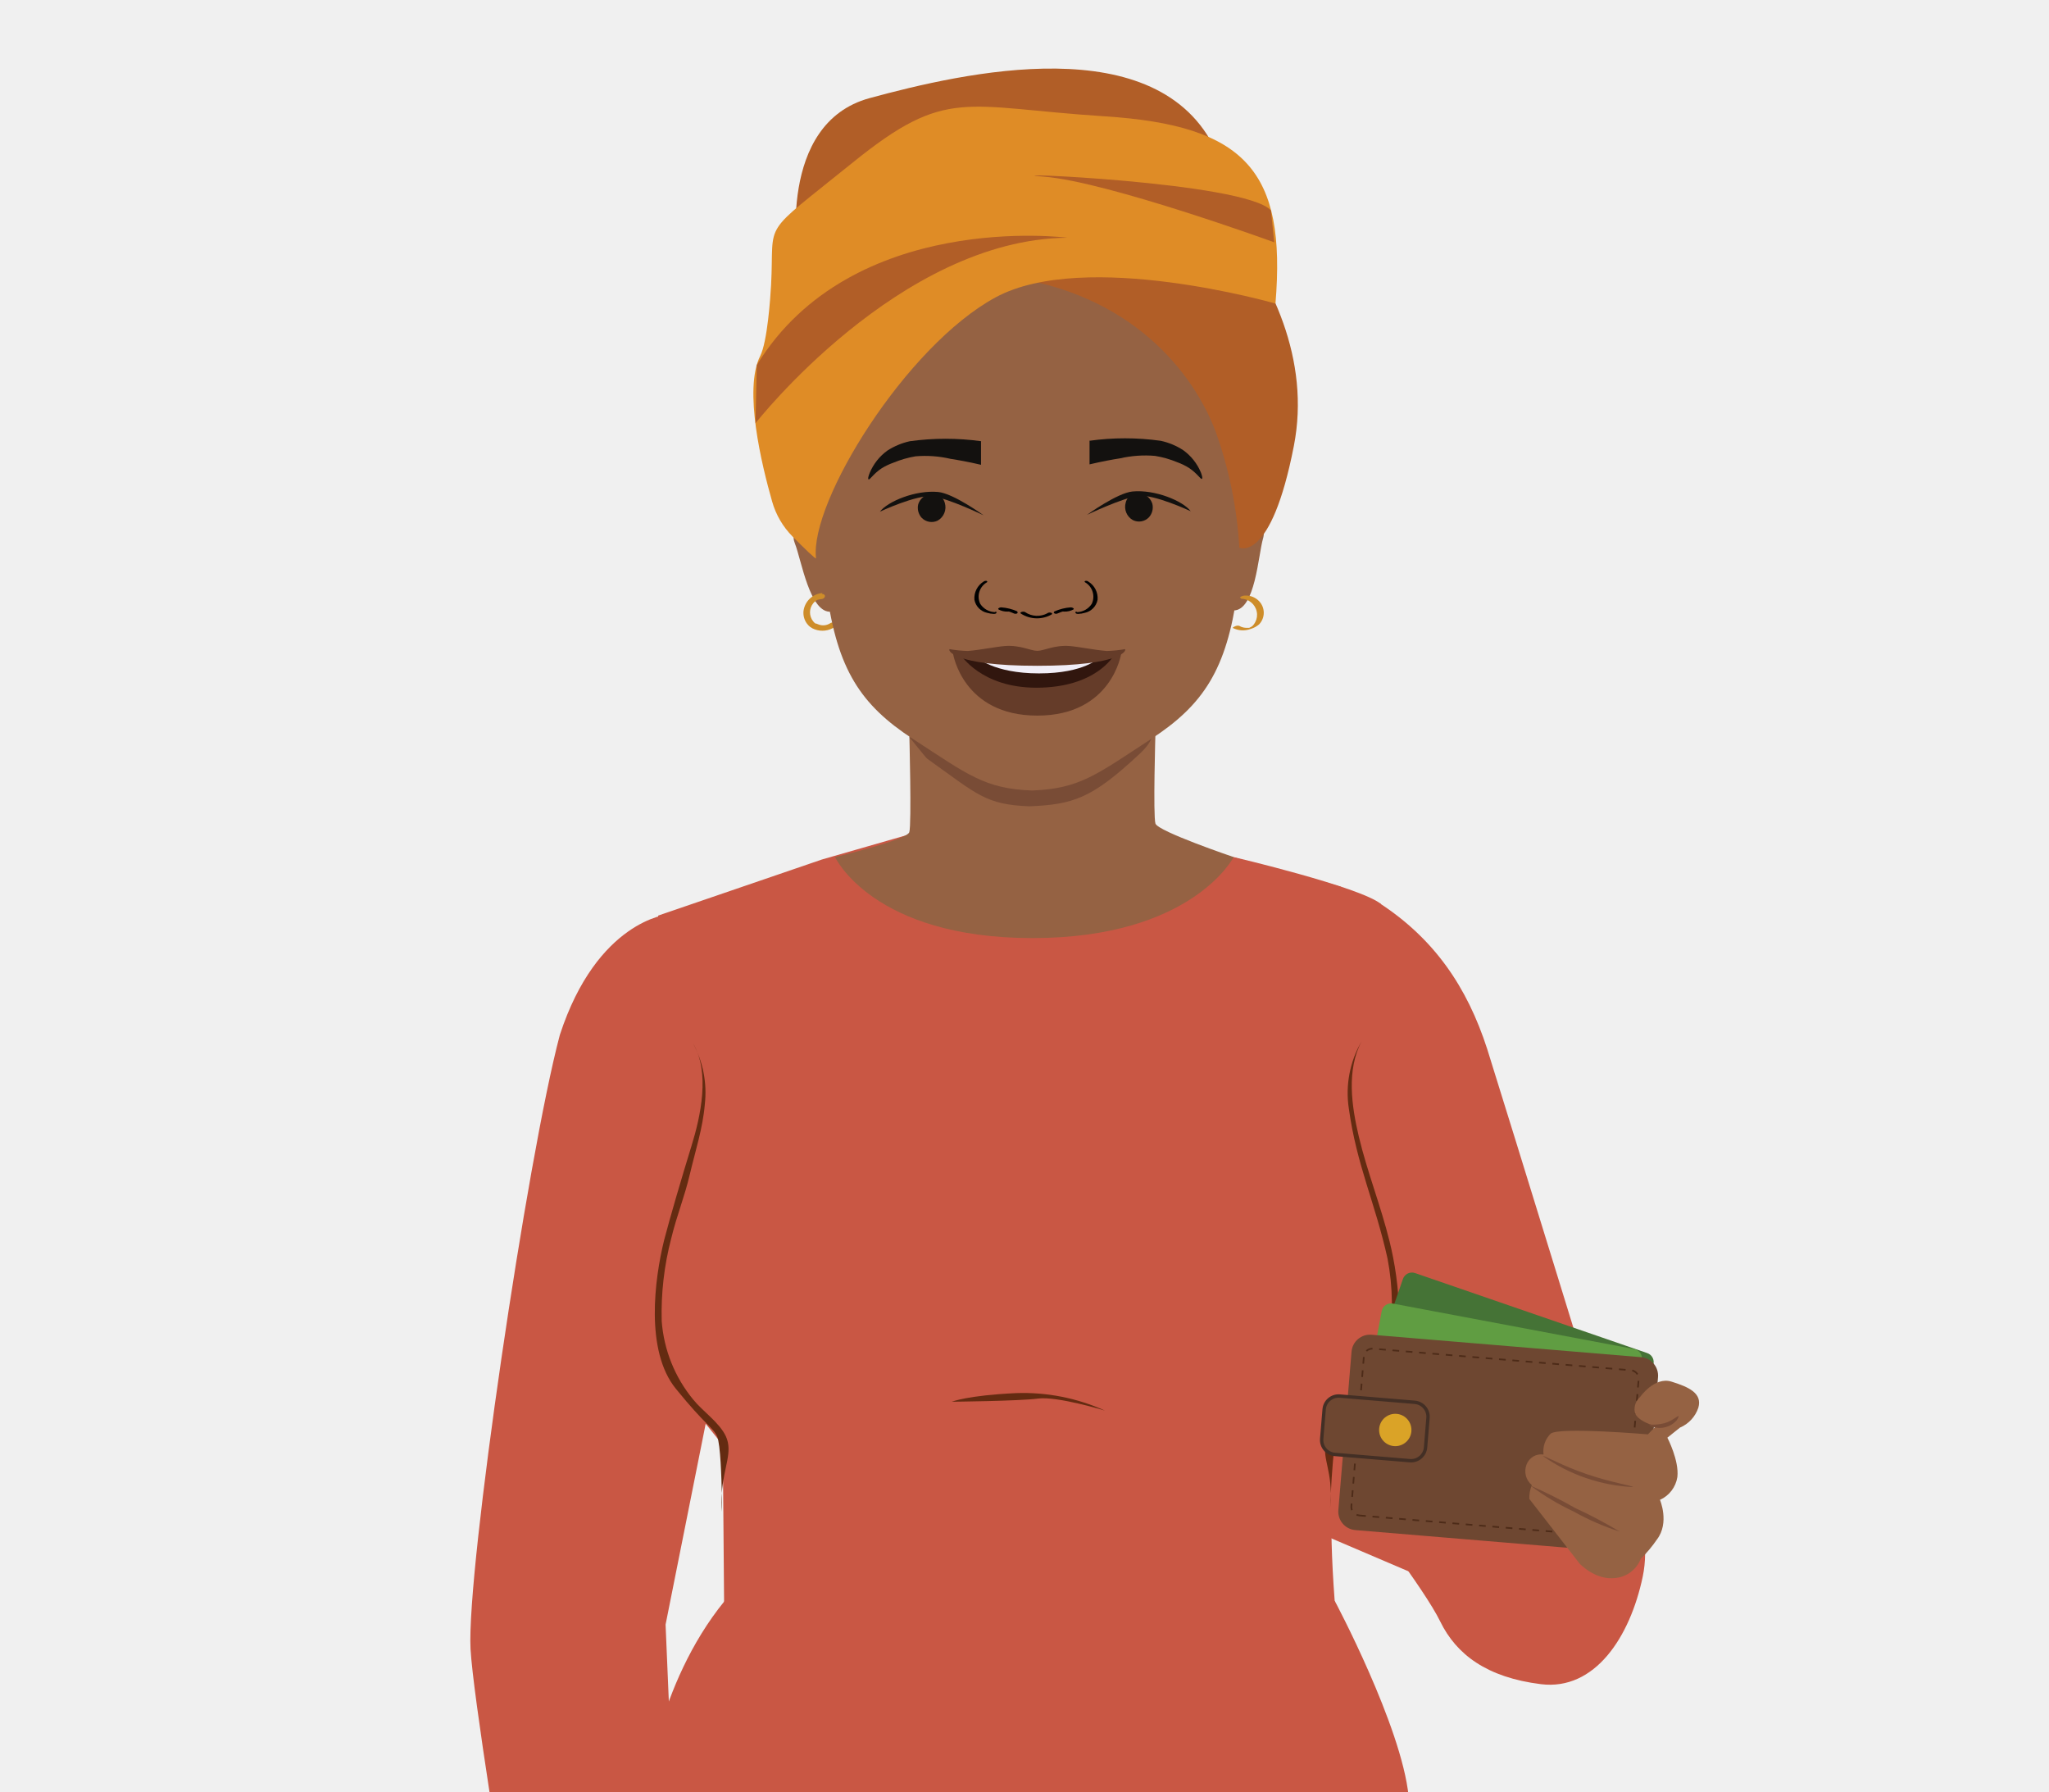
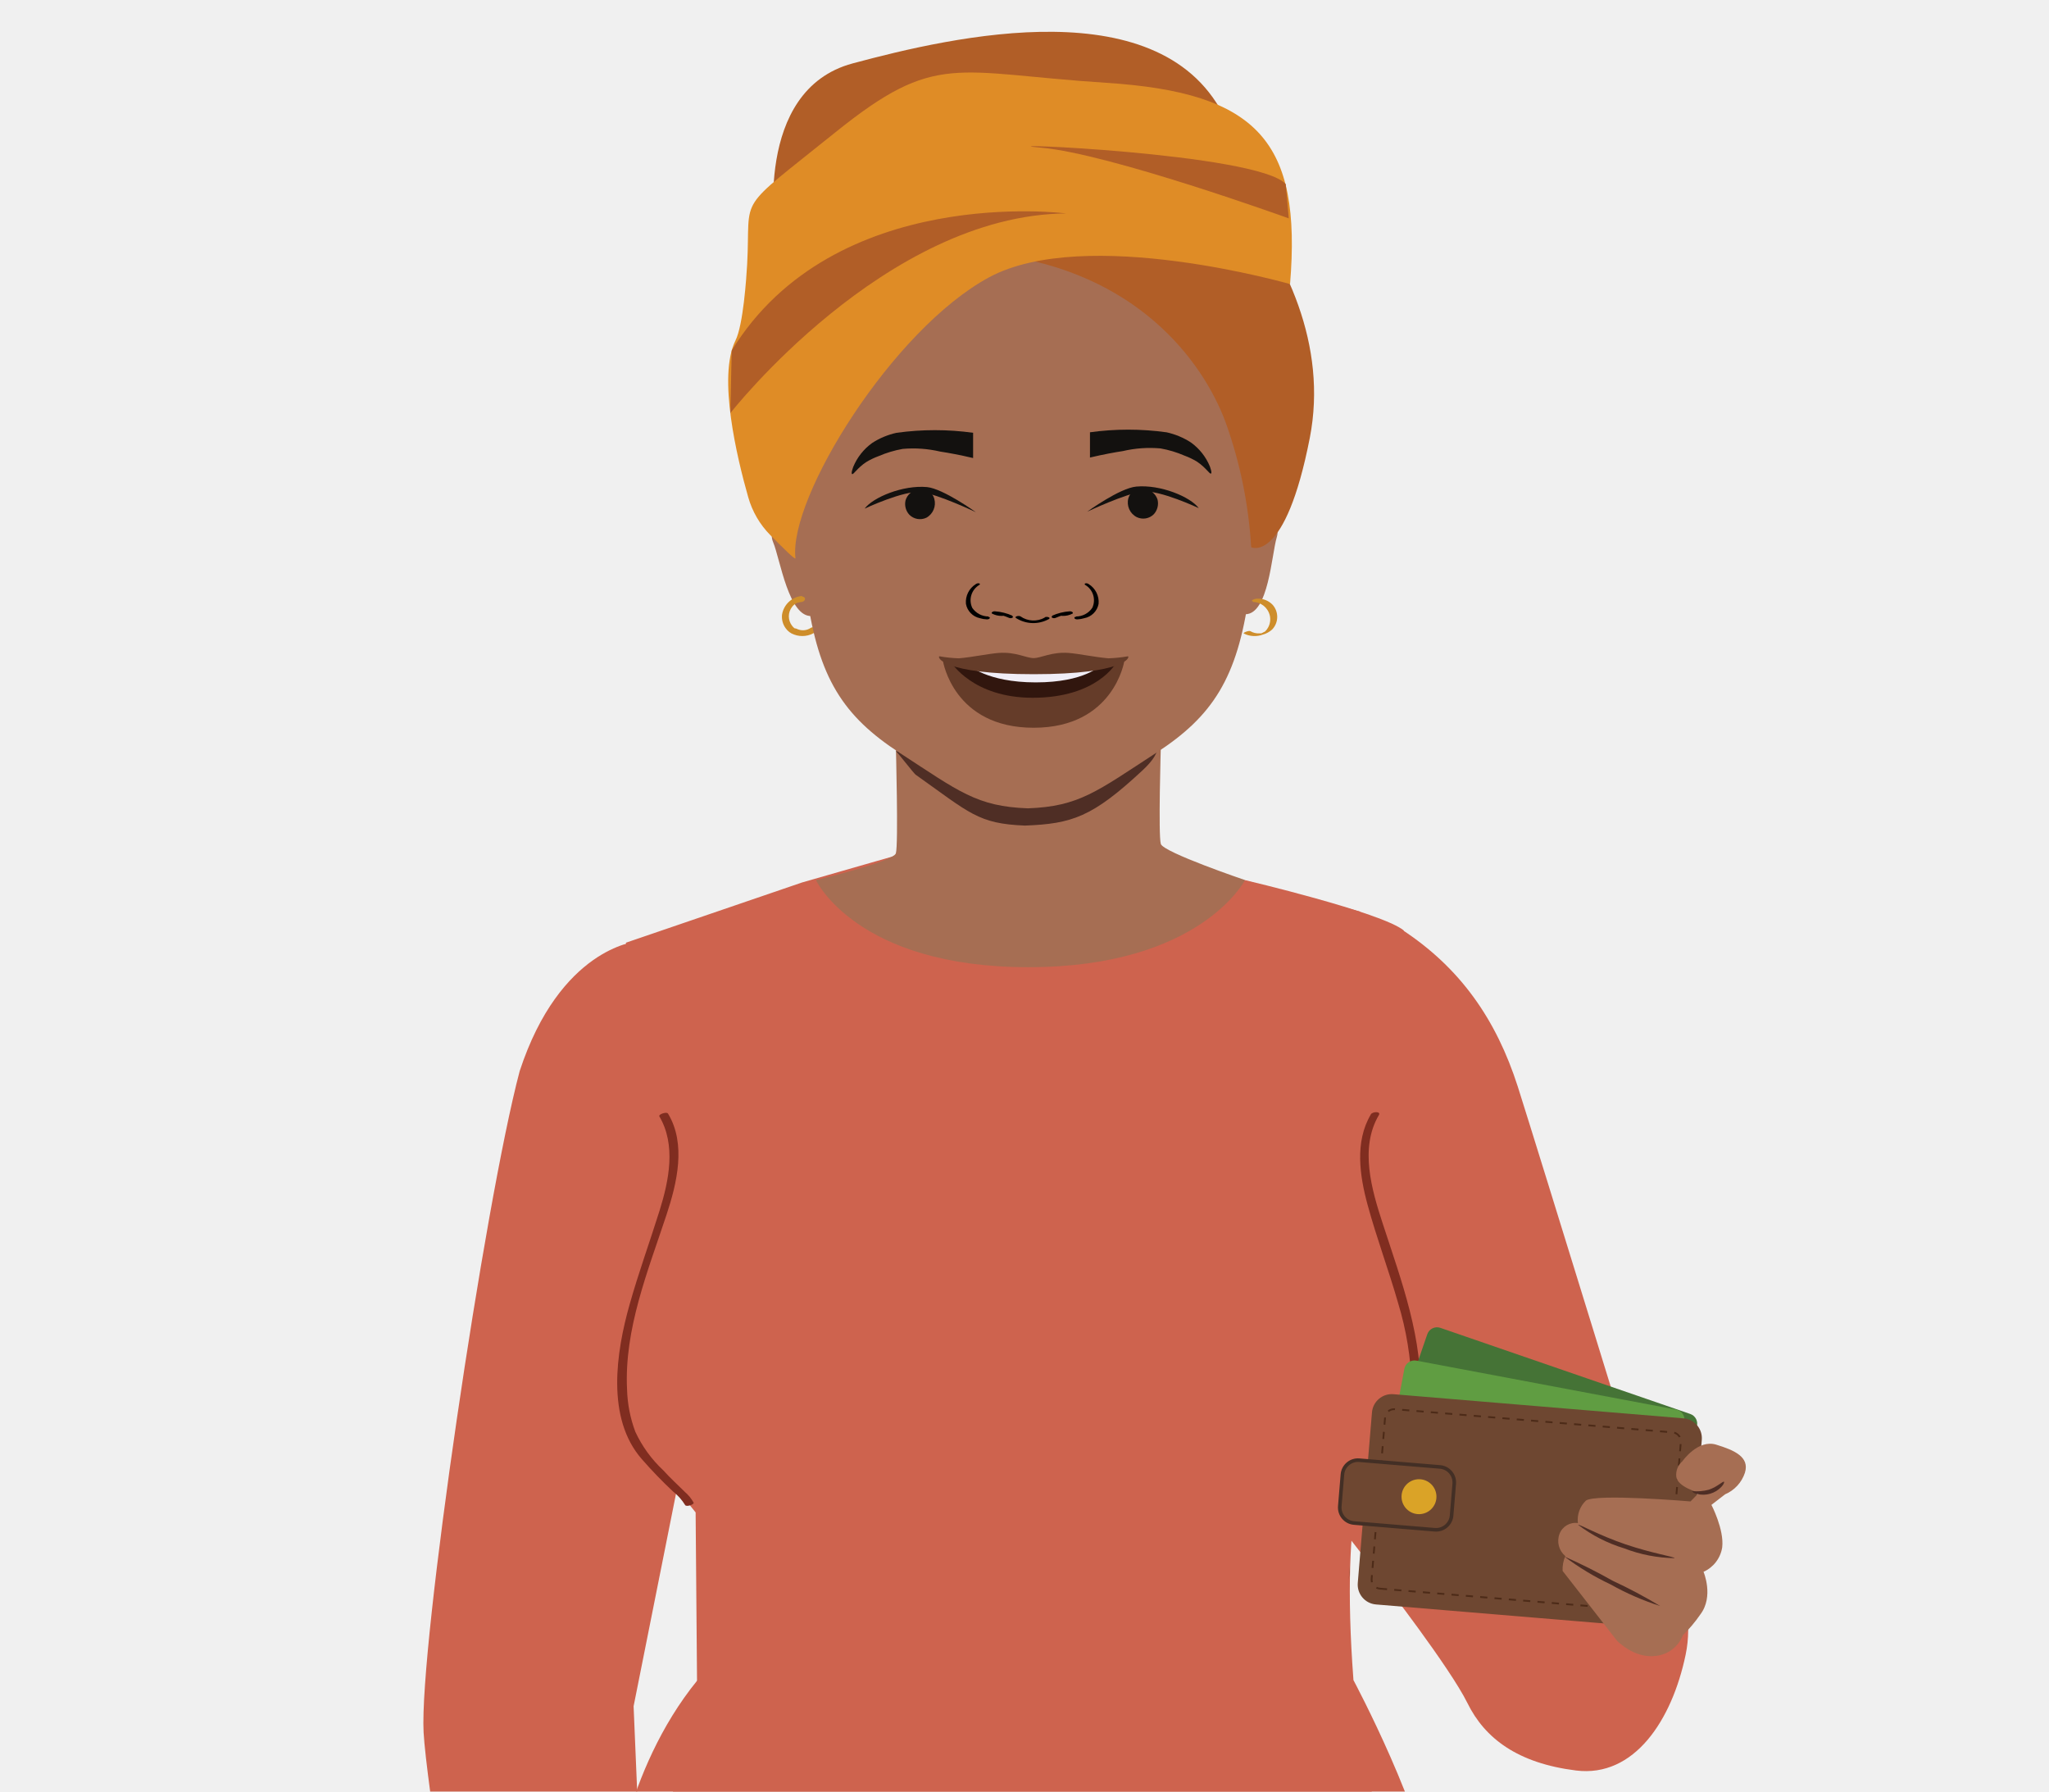
<svg xmlns="http://www.w3.org/2000/svg" viewBox="0 0 285.1 249.23">
  <defs>
-     <style>.cls-1{fill:#c95744;}.cls-2{fill:#642b11;}.cls-3{fill:#956243;}.cls-4{fill:#794c36;}.cls-5{fill:#ce8d2a;}.cls-6{fill:#010101;}.cls-7{fill:#13110f;}.cls-8{fill:#b15e27;}.cls-9{fill:#df8c26;}.cls-10{fill:#fff;}.cls-11{fill:#653c29;}.cls-12{fill:#31160e;}.cls-13{fill:#f1eef7;}.cls-14{fill:#457336;}.cls-15{fill:#609d42;}.cls-16,.cls-18{fill:#6e4731;}.cls-17{fill:none;stroke:#4d2b18;stroke-width:0.23px;stroke-dasharray:0.93 0.93;}.cls-17,.cls-18{stroke-miterlimit:10;}.cls-18{stroke:#432f25;stroke-width:0.47px;}.cls-19{fill:#daa327;}</style>
+     <style>.cls-1,.cls-20{fill:none;}.cls-2{clip-path:url(#clip-path);}.cls-3{fill:#ce634e;}.cls-4{fill:#642b11;}.cls-5{fill:#a66e53;}.cls-6{fill:#4f2e25;}.cls-7{fill:#ce8d2a;}.cls-8{fill:#010101;}.cls-9{fill:#13110f;}.cls-10{fill:#b15e27;}.cls-11{fill:#df8c26;}.cls-12{fill:#fff;}.cls-13{fill:#653c29;}.cls-14{fill:#31160e;}.cls-15{fill:#f1eef7;}.cls-16{fill:#802d20;}.cls-17{fill:#457336;}.cls-18{fill:#609d42;}.cls-19,.cls-21{fill:#6e4731;}.cls-20{stroke:#4d2b18;stroke-width:0.25px;stroke-dasharray:1 1;}.cls-20,.cls-21{stroke-miterlimit:10;}.cls-21{stroke:#432f25;stroke-width:0.5px;}.cls-22{fill:#daa327;}</style>
+     <clipPath id="clip-path">
+       <rect class="cls-1" y="-0.34" width="285.1" height="249.57" />
+     </clipPath>
  </defs>
  <g id="Layer_1" data-name="Layer 1">
-     <path class="cls-1" d="M196.44,218.79l-18-7.69L180.92,164l-9.31-44.78s17.66,4.16,20.54,6.54" />
-     <path class="cls-1" d="M190,243c-.48-2.74-1.5-4.65-2.42-7.27a31.07,31.07,0,0,1-1.29-6.83c-1.3-11.87-1.3-21.58-.52-27.34.54-4.06,6.32-6.51,8.67-14.29,2-6.82-7.89-63.92-7.89-63.92L167,118,161.87,117l-.39-.23a3.32,3.32,0,0,0,0,.93l.06.5a17.41,17.41,0,0,1-13.65,8.8,41.09,41.09,0,0,1-6,.06c-6.52-.4-11.42-3.54-15.2-8.86l-.12-2.14-12.21,3.51-22.78,7.8-.48,46.46c.52,9.57-.29,11.26,3.69,20l5.78,7.2.23,27.91s-3.34,8-7.41,20.5H191C190.62,247.36,190.32,245,190,243Z" />
-     <path class="cls-1" d="M92.61,226l9.23-46.22L92.9,127.21s-9.8.85-15,16.75c-4.53,17-13,74.46-12.43,85.44.19,3.28,1.29,11.12,2.73,20.5H93.62Z" />
-     <path class="cls-1" d="M189.51,209.86s8.65,11.13,10.89,15.72,6.5,7.78,14,8.71,12.4-6.53,14.17-14.95S224.56,203,224.56,203s-14.8-48.08-17.63-57.07c-2.8-8.66-7.38-15.34-15-20.3" />
-     <path class="cls-2" d="M185.17,207.77c-.06,1.13-.09,1.92-.09,1.92A19.12,19.12,0,0,0,185.17,207.77Z" />
-     <path class="cls-2" d="M193.35,172.71c-1.21-4.92-3.1-9.65-4.28-14.59-1-4.23-1.75-9.27.4-13.29a14.33,14.33,0,0,0-1.8,9.34c1.11,8,3.65,13.06,5.39,20.9a34.3,34.3,0,0,1,.16,12c-1,4.31-3.59,7.66-6.61,10.75a8.87,8.87,0,0,0-1.85,2.16c-1.07,2.29.37,3.84.41,7.75.13-2.54.4-6.78.8-7.71.59-1.34,1.51-1.42,5.77-6.69S194.7,178.17,193.35,172.71Z" />
-     <path class="cls-3" d="M160.77,114.57c-.34-1.09,0-12.67,0-12.67l-17.12,2.64-17.13-2.64s.34,12.79,0,13.87-10.33,3.46-10.33,3.46,5.21,11.27,27.46,11.27,28-11.27,28-11.27S161.11,115.66,160.77,114.57Z" />
-     <path class="cls-4" d="M126.52,102.58c.27.2,2.25,2.82,2.54,3,7,5,8.08,6.34,14.15,6.59,6.08-.25,8.69-1.08,15.22-7.17,2.2-2,1.71-2.74,2.2-3.12C149.71,101.87,137.45,102.5,126.52,102.58Z" />
-     <path class="cls-3" d="M115.47,68.34s-3.29-5-5.15-4.84c-1.13.12,1.49,2.67,1.81,5.56.43,3.86-2.42,4.36-1.53,6.54s2.07,9.82,5.07,9.49c1.19-.13,2.41-2.76,2.41-2.76S116.44,71.78,115.47,68.34Z" />
-     <path class="cls-5" d="M114.44,82.5A2.88,2.88,0,0,0,111.8,85a2.52,2.52,0,0,0,.47,1.74,2.2,2.2,0,0,0,1.09.81,3.05,3.05,0,0,0,2.81-.35.31.31,0,0,0,0-.5.56.56,0,0,0-.65,0,1.79,1.79,0,0,1-1.63.17,1.88,1.88,0,0,1-.3-.12l-.06,0-.06,0a1.44,1.44,0,0,1-.33-.32,2,2,0,0,1,0-2.49l.13-.15.1-.09.16-.12.07-.06,0,0,.21-.1.08,0c-.06,0,0,0,0,0a1.69,1.69,0,0,1,.39-.08c.21,0,.48-.15.5-.39s-.24-.34-.43-.32Z" />
-     <path class="cls-3" d="M170.17,68.18s2.76-5.34,4.63-5.33c1.14,0-1.21,2.81-1.24,5.71,0,3.89,2.85,4.1,2.18,6.36s-1.07,10-4.09,10c-1.19,0-2.67-2.51-2.67-2.51S169.54,71.71,170.17,68.18Z" />
-     <path class="cls-3" d="M174.22,71.34a0,0,0,0,0,0,0c-.66,3.38-1.49,6.93-2.05,11-1.5,10.76-4.7,15.71-12,20.46-7.65,5-9.95,6.92-16.57,7.17-6.61-.25-8.91-2.19-16.57-7.17-7.3-4.75-10.51-9.7-12-20.46-.33-2.4-.75-4.61-1.18-6.72-.31-1.56-.63-3.07-.92-4.54,0,0,0,0,0-.06a0,0,0,0,1,0,0c-1.05-5.4-1.69-10.38-.25-16.4,1.49-6.23,6.64-14,14.47-18.83h0A30.94,30.94,0,0,1,143.57,31c17,0,28.59,13.69,31,23.59C176,60.76,175.31,65.83,174.22,71.34Z" />
-     <path class="cls-6" d="M145.76,85.3a3,3,0,0,1-3.13-.15c-.19-.14-.86,0-.58.21a4.13,4.13,0,0,0,4.26.13c.12-.07.1-.18,0-.23a.69.69,0,0,0-.51,0" />
-     <path class="cls-6" d="M141.6,85.07a6.66,6.66,0,0,0-2.3-.58.57.57,0,0,0-.35.12.1.1,0,0,0,0,.18,2.46,2.46,0,0,0,1.26.29.46.46,0,0,0,.39-.15c.07-.11-.06-.18-.17-.17a2.06,2.06,0,0,1-1-.24l-.35.3a5.74,5.74,0,0,1,2,.52.5.5,0,0,0,.43,0c.08-.05.17-.16,0-.22" />
-     <path class="cls-6" d="M138.48,85.16A2.54,2.54,0,0,1,136.39,84a2.32,2.32,0,0,1,.94-3c.11-.07,0-.17-.06-.19a.53.53,0,0,0-.42.1,2.72,2.72,0,0,0-1.27,2.52,2.3,2.3,0,0,0,1.8,1.83,3.67,3.67,0,0,0,.87.14c.12,0,.34,0,.39-.14s0-.16-.16-.17" />
-     <path class="cls-6" d="M146.69,85.07a6.72,6.72,0,0,1,2.3-.58.58.58,0,0,1,.36.12c.06,0,.08.13,0,.18a2.49,2.49,0,0,1-1.26.29.45.45,0,0,1-.39-.15c-.07-.11.06-.18.16-.17a2.08,2.08,0,0,0,1-.24l.35.3a5.85,5.85,0,0,0-2.06.52.49.49,0,0,1-.42,0c-.08-.05-.17-.16-.05-.22" />
-     <path class="cls-6" d="M149.82,85.16A2.54,2.54,0,0,0,151.91,84a2.32,2.32,0,0,0-.94-3c-.11-.07-.05-.17.06-.19a.5.5,0,0,1,.41.1,2.71,2.71,0,0,1,1.28,2.52,2.3,2.3,0,0,1-1.81,1.83,3.52,3.52,0,0,1-.87.14c-.11,0-.33,0-.39-.14s0-.16.17-.17" />
-     <path class="cls-7" d="M151.6,61.36c0,.61,0,1.22,0,1.84,0,.47,0,.93,0,1.4,1.7-.4,3.15-.67,4.25-.84a15.82,15.82,0,0,1,4.86-.34,13.67,13.67,0,0,1,3.09.88,8.51,8.51,0,0,1,1.63.79c1.14.75,1.62,1.61,1.8,1.53s-.11-.82-.14-.9a7.23,7.23,0,0,0-2.45-3.09,9.3,9.3,0,0,0-3.14-1.31,35.88,35.88,0,0,0-9.94,0" />
-     <path class="cls-7" d="M157.49,68.74a2.09,2.09,0,0,1,2.25.41,2,2,0,0,1,.6.94,2.07,2.07,0,0,1-.49,1.89,1.92,1.92,0,0,1-2.21.38,2.12,2.12,0,0,1-1-2.47,1.88,1.88,0,0,1,.89-1.15" />
-     <path class="cls-7" d="M151.25,71.62s4.2-3.05,6.34-3.25c3.13-.29,7,1.31,8.09,2.75,0,0-5.1-2.4-7.3-2.13S151.25,71.62,151.25,71.62Z" />
-     <path class="cls-7" d="M136.5,61.42c0,.62,0,1.23,0,1.84s0,.94,0,1.4c-1.7-.4-3.15-.66-4.25-.83a15.58,15.58,0,0,0-4.86-.35,14.09,14.09,0,0,0-3.09.89,8.5,8.5,0,0,0-1.63.78c-1.15.76-1.62,1.61-1.81,1.54s.12-.82.15-.9a7.29,7.29,0,0,1,2.45-3.1,9.54,9.54,0,0,1,3.14-1.31,36.22,36.22,0,0,1,9.93,0" />
-     <path class="cls-7" d="M130.61,68.81a2.06,2.06,0,0,0-2.24.41,2,2,0,0,0-.61.94,2.08,2.08,0,0,0,.49,1.88,1.93,1.93,0,0,0,2.21.39,2.13,2.13,0,0,0,1-2.48,1.9,1.9,0,0,0-.9-1.14" />
-     <path class="cls-7" d="M136.85,71.68s-4.19-3.05-6.33-3.24c-3.13-.29-7,1.31-8.09,2.74,0,0,5.1-2.39,7.3-2.13S136.85,71.68,136.85,71.68Z" />
-     <path class="cls-8" d="M107.74,43a61.82,61.82,0,0,1,31.88-4.56C157.51,40.66,166.11,52,169.13,60a57.51,57.51,0,0,1,3.31,16.18s4.4,2.23,7.59-14.15c4.66-23.88-21.46-44.94-27.25-44.94S116.06,16.24,107.74,43Z" />
-     <path class="cls-8" d="M111,36s-3-18.82,10-22.35S161.2,3.78,169.19,21Z" />
-     <path class="cls-9" d="M110.28,74.64a11.26,11.26,0,0,1-2.85-4.89c-1.45-5.08-4-15.58-1.65-20.24,1-2,1.41-8.09,1.51-9.86.5-9.33-1.71-6.48,11.39-17.06s15.37-7.67,35-6.41S179,23.81,177.47,42.23c0,0-26.46-7.61-38.93-.87s-25.91,28.47-25,36.3C113.57,77.9,111.78,76.15,110.28,74.64Z" />
-     <path class="cls-8" d="M105.12,58.88s20-25.58,43.39-25.81c0,0-29.94-3.9-43.21,17.71Z" />
-     <path class="cls-8" d="M177.3,33.71s-23.11-8.41-32-9.13,28,.68,31.54,4.7Z" />
-     <ellipse class="cls-10" cx="144.15" cy="93.06" rx="7.78" ry="1.64" />
-     <path class="cls-5" d="M172.68,83.29a2.25,2.25,0,0,1,2.18,1.78,2.14,2.14,0,0,1-.2,1.47,1.91,1.91,0,0,1-.39.54l-.1.07,0,0-.13.08-.23.11-.09,0h0l-.16,0a2,2,0,0,1-1.14-.28.84.84,0,0,0-.58.07s-.41.17-.28.24a3.08,3.08,0,0,0,2.47.12,3.12,3.12,0,0,0,1.17-.64,2.33,2.33,0,0,0,0-3.21,2.52,2.52,0,0,0-1.92-.79,1.34,1.34,0,0,0-.65.17c-.14.09-.13.18.05.18Z" />
-     <path class="cls-11" d="M144.33,91.45c-4.47,0-11.72-.51-11.72-.51s1.35,8.61,11.72,8.61S156,90.94,156,90.94,148.8,91.45,144.33,91.45Z" />
-     <path class="cls-12" d="M144.37,91.45c-2.12,0-10.69-.35-10.69-.35s2.83,4.57,10.52,4.57c8.33,0,10.78-4.5,10.78-4.5Z" />
-     <path class="cls-13" d="M144.46,91.76c-2.12,0-8.59-.35-8.59-.35s2.33,2.27,8.7,2.27,8.4-2.2,8.4-2.2Z" />
-     <path class="cls-11" d="M156.51,90.31a17.82,17.82,0,0,1-2.52.25c-1.76-.14-3.88-.59-5.16-.69-2.17-.16-3.56.67-4.5.67s-2.33-.83-4.51-.67c-1.27.1-3.4.55-5.16.69a18.2,18.2,0,0,1-2.52-.25c-.31.07.3,2.31,12.19,2.31S156.83,90.38,156.51,90.31Z" />
-     <path class="cls-2" d="M153.73,196.23a27.59,27.59,0,0,0-12.35-2.43c-6.83.32-8.94,1.2-8.94,1.2s9.32-.09,12-.44S153.73,196.23,153.73,196.23Z" />
-     <path class="cls-1" d="M89.83,249.89s1.44-15.45,11-27.18h84.89S195,240.1,196,249.89Z" />
-     <path class="cls-2" d="M101,199.81c-.92-1.95-3.23-3.47-4.56-5.13a19.42,19.42,0,0,1-4.37-10.9,41.12,41.12,0,0,1,1.32-11.48c.82-3.36,1.82-5.65,2.61-9,.75-3.2,1.8-6.39,2.07-9.68a14.47,14.47,0,0,0-1.64-8.49c2.4,4.08,1.06,10.16-.23,14.33-1.35,4.38-3,10-3.79,13.05-1.35,5.46-2.65,15.4,1.61,20.66s5.18,5.35,5.77,6.69c.46,1.06.6,5.9.64,7.85C100.69,204.05,102,202,101,199.81Z" />
-     <path class="cls-2" d="M100.46,207.7a15.52,15.52,0,0,0,0,2.62l0-1.79S100.47,208.21,100.46,207.7Z" />
-     <rect class="cls-14" x="190.81" y="182.04" width="36.83" height="23.47" rx="1.33" transform="translate(343.92 445.12) rotate(-160.99)" />
-     <rect class="cls-15" x="189.99" y="184.32" width="36.83" height="23.47" rx="1.33" transform="translate(376.92 427.29) rotate(-169.33)" />
-     <rect class="cls-16" x="187.07" y="187.19" width="42.79" height="27.27" rx="2.58" transform="translate(399.54 418.26) rotate(-175.24)" />
-     <path class="cls-17" d="M189.12,210.82l35.9,3a1.16,1.16,0,0,0,1.26-1.07L228,191.88a1.17,1.17,0,0,0-1.07-1.26l-35.9-3a1.17,1.17,0,0,0-1.26,1.07l-1.74,20.86a1.17,1.17,0,0,0,1.07,1.26Z" />
-     <rect class="cls-18" x="184.05" y="194.62" width="14.5" height="8.15" rx="2.02" transform="translate(365.45 412.59) rotate(-175.24)" />
-     <circle class="cls-19" cx="194.14" cy="198.93" r="2.25" />
-     <path class="cls-3" d="M228.2,194.35s2-2.88,4.36-2.15,4.34,1.6,3.75,3.63a4.58,4.58,0,0,1-2.56,2.77L232,200s1.66,3.18,1.39,5.48a4.19,4.19,0,0,1-2.42,3.17s1.36,3.18-.42,5.51a18,18,0,0,1-2.25,2.69,4.23,4.23,0,0,1-3.51,2.67c-2.79.37-5-2-5-2l-7-9a4.68,4.68,0,0,1,.35-1.92,2.53,2.53,0,0,1-.74-2.85,2.19,2.19,0,0,1,2.37-1.41,3.44,3.44,0,0,1,1-2.91c1.28-.94,13.52.11,13.52.11l1.1-1.12s-2.81-.74-2.94-2.08A2.24,2.24,0,0,1,228.2,194.35Z" />
-     <path class="cls-4" d="M227.22,206.87a23.72,23.72,0,0,1-12.51-4.3c.09-.14,2.67,1.35,6.12,2.52S227.24,206.7,227.22,206.87Z" />
-     <path class="cls-4" d="M225.36,213.06a35,35,0,0,1-6.41-2.79,34.19,34.19,0,0,1-6-3.6,65.84,65.84,0,0,1,6.23,3.12A64.58,64.58,0,0,1,225.36,213.06Z" />
-     <path class="cls-4" d="M233.58,197s-.06.3-.33.64a3.11,3.11,0,0,1-1.47.89,3.17,3.17,0,0,1-1.7,0c-.43-.08-.64-.31-.62-.37a6.17,6.17,0,0,0,2.16-.18C232.74,197.64,233.45,196.91,233.58,197Z" />
+     <g class="cls-2">
+       <path class="cls-3" d="M199.92,229.59l-18.53-23.8,1.82-35.16-10-48.2s19,4.48,22.1,7" />
+       <path class="cls-3" d="M192.94,255.6c-.52-2.95-1.61-5-2.61-7.83a33.64,33.64,0,0,1-1.38-7.35c-1.4-12.77-1.4-23.24-.57-29.43.59-4.37,6.81-7,9.33-15.38,2.22-7.34-8.48-68.8-8.48-68.8l-21-5.68L162.71,120l-.43-.25a3.41,3.41,0,0,0,0,1l.07.53a18.72,18.72,0,0,1-14.7,9.48,46,46,0,0,1-6.41.07c-7-.43-12.29-3.82-16.36-9.54l-.13-2.3-13.14,3.77L87.1,131.14l-.53,50c.57,10.3-.31,12.13,4,21.51l6.22,7.75.25,30s-3.6,8.56-8,22.08H194.11C193.66,260.34,193.33,257.79,192.94,255.6Z" />
+       <path class="cls-3" d="M88.16,237.36l9.93-49.75L88.47,131s-10.55.91-16.16,18c-4.87,18.32-14,80.14-13.37,92,.2,3.52,1.38,12,2.94,22.07H89.24Z" />
+       <path class="cls-3" d="M192.45,220s9.31,12,11.73,16.92,7,8.37,15.11,9.38,13.35-7,15.25-16.1-4.36-17.64-4.36-17.64-15.93-51.75-19-61.42c-3-9.33-8-16.52-16.17-21.85" />
+       <path class="cls-4" d="M187.78,217.73c-.06,1.21-.1,2.07-.1,2.07A17.1,17.1,0,0,0,187.78,217.73Z" />
+       <path class="cls-5" d="M161.52,117.41c-.37-1.17,0-13.63,0-13.63l-18.43,2.83-18.44-2.83s.37,13.76,0,14.93-11.12,3.72-11.12,3.72,5.62,12.12,29.56,12.12,30.14-12.12,30.14-12.12S161.89,118.58,161.52,117.41Z" />
+       <path class="cls-6" d="M124.66,104.51c.29.22,2.42,3,2.73,3.25,7.57,5.37,8.7,6.83,15.23,7.09,6.54-.26,9.35-1.16,16.38-7.71,2.37-2.21,1.85-3,2.37-3.36C149.62,103.75,136.42,104.42,124.66,104.51Z" />
+       <path class="cls-5" d="M112.76,67.65s-3.54-5.42-5.54-5.21c-1.22.14,1.6,2.88,2,6,.47,4.16-2.61,4.69-1.64,7S109.75,86,113,85.69c1.28-.14,2.59-3,2.59-3S113.81,71.36,112.76,67.65Z" />
+       <path class="cls-7" d="M111.66,82.9a3.1,3.1,0,0,0-2.85,2.63,2.71,2.71,0,0,0,.51,1.87,2.36,2.36,0,0,0,1.18.88,3.28,3.28,0,0,0,3-.38.34.34,0,0,0,0-.54.63.63,0,0,0-.71,0,1.94,1.94,0,0,1-1.76.19,1.69,1.69,0,0,1-.31-.13l-.07,0-.06,0a1.3,1.3,0,0,1-.36-.34,2.15,2.15,0,0,1,0-2.68l.14-.16.11-.1.17-.13.08-.06,0,0,.23-.11.09,0c-.07,0,0,0,0,0a2.13,2.13,0,0,1,.42-.09c.22,0,.52-.16.54-.41s-.25-.37-.46-.35Z" />
+       <path class="cls-5" d="M171.64,67.49s3-5.76,5-5.75c1.23,0-1.3,3-1.33,6.16,0,4.18,3.07,4.4,2.34,6.84s-1.14,10.73-4.39,10.71c-1.29,0-2.88-2.7-2.88-2.7S171,71.28,171.64,67.49Z" />
+       <path class="cls-5" d="M176,70.89v0c-.72,3.63-1.6,7.46-2.21,11.85-1.62,11.58-5.06,16.9-12.93,22-8.24,5.36-10.72,7.45-17.84,7.71-7.12-.26-9.59-2.35-17.83-7.71-7.87-5.12-11.32-10.44-12.93-22-.36-2.58-.81-5-1.27-7.23-.34-1.69-.68-3.31-1-4.89a.64.64,0,0,0,0-.07v0c-1.14-5.81-1.83-11.17-.27-17.65,1.6-6.7,7.15-15,15.58-20.27h0A33.22,33.22,0,0,1,143,27.51c18.28,0,30.77,14.73,33.32,25.39C177.91,59.5,177.17,65,176,70.89Z" />
+       <path class="cls-8" d="M145.37,85.91a3.16,3.16,0,0,1-3.37-.16c-.21-.15-.92,0-.63.23a4.48,4.48,0,0,0,4.59.13c.12-.08.1-.19-.05-.24a.72.72,0,0,0-.54,0" />
+       <path class="cls-8" d="M140.89,85.66a7.19,7.19,0,0,0-2.47-.62.56.56,0,0,0-.38.12c-.07.07-.09.15,0,.2a2.78,2.78,0,0,0,1.36.32.52.52,0,0,0,.42-.17c.08-.11-.06-.19-.18-.19a2,2,0,0,1-1.09-.25l-.38.32a6.48,6.48,0,0,1,2.22.56.55.55,0,0,0,.45,0c.09-.05.19-.18,0-.24" />
+       <path class="cls-8" d="M137.53,85.76a2.76,2.76,0,0,1-2.25-1.2,2.49,2.49,0,0,1,1-3.2c.12-.08.06-.18-.06-.21a.6.6,0,0,0-.45.11A2.94,2.94,0,0,0,134.4,84a2.49,2.49,0,0,0,1.95,2,3.7,3.7,0,0,0,.94.16c.12,0,.35,0,.42-.16s-.06-.17-.18-.18" />
+       <path class="cls-8" d="M146.37,85.66a7.24,7.24,0,0,1,2.48-.62.59.59,0,0,1,.38.12c.07.07.08.15,0,.2a2.76,2.76,0,0,1-1.36.32.54.54,0,0,1-.42-.17c-.07-.11.07-.19.18-.19a2.1,2.1,0,0,0,1.1-.25c.12.11.24.22.37.32a6.43,6.43,0,0,0-2.21.56.57.57,0,0,1-.46,0c-.09-.05-.19-.18,0-.24" />
+       <path class="cls-8" d="M149.73,85.76a2.73,2.73,0,0,0,2.25-1.2,2.48,2.48,0,0,0-1-3.2c-.11-.08-.05-.18.06-.21a.59.59,0,0,1,.45.11A2.92,2.92,0,0,1,152.86,84a2.49,2.49,0,0,1-2,2,3.7,3.7,0,0,1-.93.16c-.13,0-.36,0-.42-.16s.05-.17.17-.18" />
+       <path class="cls-9" d="M151.66,60.14c0,.66,0,1.32,0,2,0,.5,0,1,0,1.51,1.83-.43,3.4-.72,4.58-.9a16.52,16.52,0,0,1,5.23-.37,14.86,14.86,0,0,1,3.33,1,9.8,9.8,0,0,1,1.75.84c1.23.82,1.74,1.74,1.94,1.66s-.12-.89-.15-1a7.74,7.74,0,0,0-2.64-3.33,10.27,10.27,0,0,0-3.38-1.41,38.79,38.79,0,0,0-10.69,0" />
+       <path class="cls-9" d="M158,68.09a2.24,2.24,0,0,1,2.42.44,2.12,2.12,0,0,1,.65,1,2.24,2.24,0,0,1-.52,2,2.08,2.08,0,0,1-2.38.41A2.28,2.28,0,0,1,157,69.32a2.06,2.06,0,0,1,1-1.23" />
+       <path class="cls-9" d="M151.28,71.18s4.51-3.28,6.82-3.49c3.36-.31,7.51,1.41,8.7,3,0,0-5.49-2.58-7.85-2.3S151.28,71.18,151.28,71.18Z" />
+       <path class="cls-9" d="M135.4,60.21c0,.66,0,1.32,0,2,0,.5,0,1,0,1.51-1.83-.43-3.4-.72-4.58-.9a16.52,16.52,0,0,0-5.23-.37,15.25,15.25,0,0,0-3.33,1,9.8,9.8,0,0,0-1.75.84c-1.23.82-1.74,1.74-1.94,1.66s.12-.89.15-1a7.74,7.74,0,0,1,2.64-3.33,10.27,10.27,0,0,1,3.38-1.41,38.78,38.78,0,0,1,10.69,0" />
+       <path class="cls-9" d="M129.06,68.16a2.23,2.23,0,0,0-2.41.44,2.12,2.12,0,0,0-.65,1,2.21,2.21,0,0,0,.52,2,2.08,2.08,0,0,0,2.38.42A2.3,2.3,0,0,0,130,69.39a2,2,0,0,0-1-1.23" />
+       <path class="cls-9" d="M135.78,71.25S131.27,68,129,67.76c-3.36-.31-7.51,1.41-8.7,3,0,0,5.49-2.58,7.85-2.3S135.78,71.25,135.78,71.25Z" />
+       <path class="cls-10" d="M104.45,40.33a66.41,66.41,0,0,1,34.31-4.91C158,37.86,167.27,50,170.52,58.71a62.17,62.17,0,0,1,3.57,17.42s4.72,2.39,8.16-15.23c5-25.7-23.09-48.38-29.33-48.38S113.4,11.58,104.45,40.33Z" />
+       <path class="cls-10" d="M107.9,32.82s-3.23-20.25,10.74-24,43.35-10.6,51.94,7.9Z" />
+       <path class="cls-11" d="M107.18,74.44a12.22,12.22,0,0,1-3.07-5.27c-1.56-5.47-4.27-16.77-1.78-21.79,1.09-2.18,1.52-8.7,1.63-10.61.54-10-1.84-7,12.26-18.35s16.54-8.26,37.7-6.9,27.21,8.21,25.58,28c0,0-28.48-8.19-41.9-.93s-27.89,30.64-26.92,39.06C110.71,78,108.79,76.06,107.18,74.44Z" />
+       <path class="cls-10" d="M101.62,57.47s21.53-27.53,46.7-27.78c0,0-32.22-4.19-46.51,19.07Z" />
+       <path class="cls-10" d="M179.32,30.38s-24.88-9-34.42-9.83,30.15.73,34,5.06Z" />
+       <ellipse class="cls-12" cx="143.63" cy="94.27" rx="8.37" ry="1.76" />
+       <path class="cls-7" d="M174.34,83.74a2.45,2.45,0,0,1,2.35,1.92,2.37,2.37,0,0,1-.22,1.59,2.16,2.16,0,0,1-.42.57l-.1.08-.06,0-.14.09-.25.12-.1,0h0l-.17,0a2.18,2.18,0,0,1-1.22-.29c-.17-.1-.46,0-.63.06s-.44.19-.3.26a3.33,3.33,0,0,0,2.66.13,3.12,3.12,0,0,0,1.25-.68,2.53,2.53,0,0,0,.07-3.47,2.78,2.78,0,0,0-2.07-.84,1.33,1.33,0,0,0-.7.18c-.15.1-.15.19.05.19Z" />
+       <path class="cls-13" d="M143.82,92.53c-4.81,0-12.61-.55-12.61-.55s1.46,9.26,12.61,9.26S156.43,92,156.43,92,148.63,92.53,143.82,92.53Z" />
+       <path class="cls-14" d="M143.87,92.53c-2.29,0-11.51-.37-11.51-.37s3,4.91,11.32,4.91c9,0,11.61-4.84,11.61-4.84Z" />
+       <path class="cls-15" d="M144,92.87c-2.29,0-9.25-.38-9.25-.38s2.51,2.44,9.37,2.44,9-2.37,9-2.37Z" />
+       <path class="cls-13" d="M156.94,91.3a19.41,19.41,0,0,1-2.71.28c-1.9-.16-4.19-.65-5.56-.75-2.34-.17-3.83.72-4.85.72s-2.5-.89-4.84-.72c-1.38.1-3.67.59-5.56.75a19,19,0,0,1-2.71-.28c-.34.08.32,2.49,13.12,2.49S157.28,91.38,156.94,91.3Z" />
+       <path class="cls-3" d="M85.17,263.06S86.72,246.44,97,233.8h91.36s10,18.72,11.06,29.26Z" />
+       <path class="cls-16" d="M91.71,155.25c2.4,4,1.36,9,.07,13.14-1.37,4.37-2.93,8.66-4.17,13.06-1.89,6.67-3.29,15.85,1.69,21.53a62,62,0,0,0,4.36,4.52,7,7,0,0,1,1.66,1.86c.16.33,1.31-.08,1.19-.32a5.27,5.27,0,0,0-1.19-1.47c-1-1-2.07-1.95-3-3a17.33,17.33,0,0,1-3.92-5.39,18.17,18.17,0,0,1-1.15-5.87c-.42-8.39,2.91-16.51,5.49-24.32,1.45-4.38,2.77-9.84.21-14.07-.2-.32-1.32.12-1.2.32Z" />
+       <path class="cls-16" d="M190.73,155.05c-2.25,3.79-1.54,8.55-.43,12.6,1.25,4.59,2.93,9.06,4.24,13.64a43.69,43.69,0,0,1,1.88,11.51,23.35,23.35,0,0,1-.66,6.12,13.77,13.77,0,0,1-3.26,5.83c-1.24,1.4-2.52,2.73-3.87,4a6.61,6.61,0,0,0-1.51,1.82c-.28.58.93.52,1.13.09a5.8,5.8,0,0,1,1.31-1.57q1.68-1.61,3.24-3.31a16.93,16.93,0,0,0,3.58-5.18,19,19,0,0,0,1.19-5.68c.56-8.5-2.6-16.77-5.18-24.72-1.53-4.68-3.24-10.5-.53-15.08.32-.54-.89-.5-1.13-.09Z" />
+       <rect class="cls-17" x="193.85" y="190.03" width="39.64" height="25.26" rx="1.43" transform="translate(349.69 463.86) rotate(-160.99)" />
+       <rect class="cls-18" x="192.97" y="192.49" width="39.64" height="25.26" rx="1.43" transform="translate(383.94 446.07) rotate(-169.33)" />
+       <rect class="cls-19" x="189.83" y="195.57" width="46.05" height="29.35" rx="2.77" transform="translate(407.53 437.44) rotate(-175.24)" />
+       <path class="cls-20" d="M192,221l38.64,3.22a1.25,1.25,0,0,0,1.35-1.15l1.88-22.45a1.26,1.26,0,0,0-1.15-1.36l-38.64-3.22a1.26,1.26,0,0,0-1.36,1.15l-1.87,22.45A1.25,1.25,0,0,0,192,221Z" />
+       <rect class="cls-21" x="186.58" y="203.57" width="15.61" height="8.77" rx="2.17" transform="translate(370.84 431.34) rotate(-175.24)" />
+       <circle class="cls-22" cx="197.44" cy="208.21" r="2.43" />
+       <path class="cls-5" d="M234.09,203.28s2.15-3.09,4.7-2.31,4.68,1.72,4,3.91a4.93,4.93,0,0,1-2.76,3l-1.9,1.47s1.79,3.42,1.5,5.9a4.47,4.47,0,0,1-2.6,3.41s1.47,3.43-.45,5.94a19.54,19.54,0,0,1-2.42,2.88,4.54,4.54,0,0,1-3.78,2.88c-3,.4-5.4-2.13-5.4-2.13l-7.56-9.7a4.72,4.72,0,0,1,.38-2.06,2.75,2.75,0,0,1-.81-3.08,2.37,2.37,0,0,1,2.56-1.51,3.71,3.71,0,0,1,1.12-3.13c1.38-1,14.55.12,14.55.12l1.18-1.21s-3-.79-3.16-2.24A2.47,2.47,0,0,1,234.09,203.28Z" />
+       <path class="cls-6" d="M233,216.76a20.26,20.26,0,0,1-7-1.36,20.47,20.47,0,0,1-6.41-3.27c.09-.15,2.88,1.45,6.59,2.71S233.07,216.58,233,216.76Z" />
+       <path class="cls-6" d="M231,223.42a37,37,0,0,1-6.89-3,36.51,36.51,0,0,1-6.43-3.88,74.82,74.82,0,0,1,6.7,3.36A68.7,68.7,0,0,1,231,223.42Z" />
+       <path class="cls-6" d="M239.88,206.14c.06,0,0,.32-.35.69a3.49,3.49,0,0,1-3.41,1c-.47-.08-.68-.33-.66-.39a6.76,6.76,0,0,0,2.31-.2C239,206.82,239.74,206,239.88,206.14Z" />
+     </g>
  </g>
</svg>
